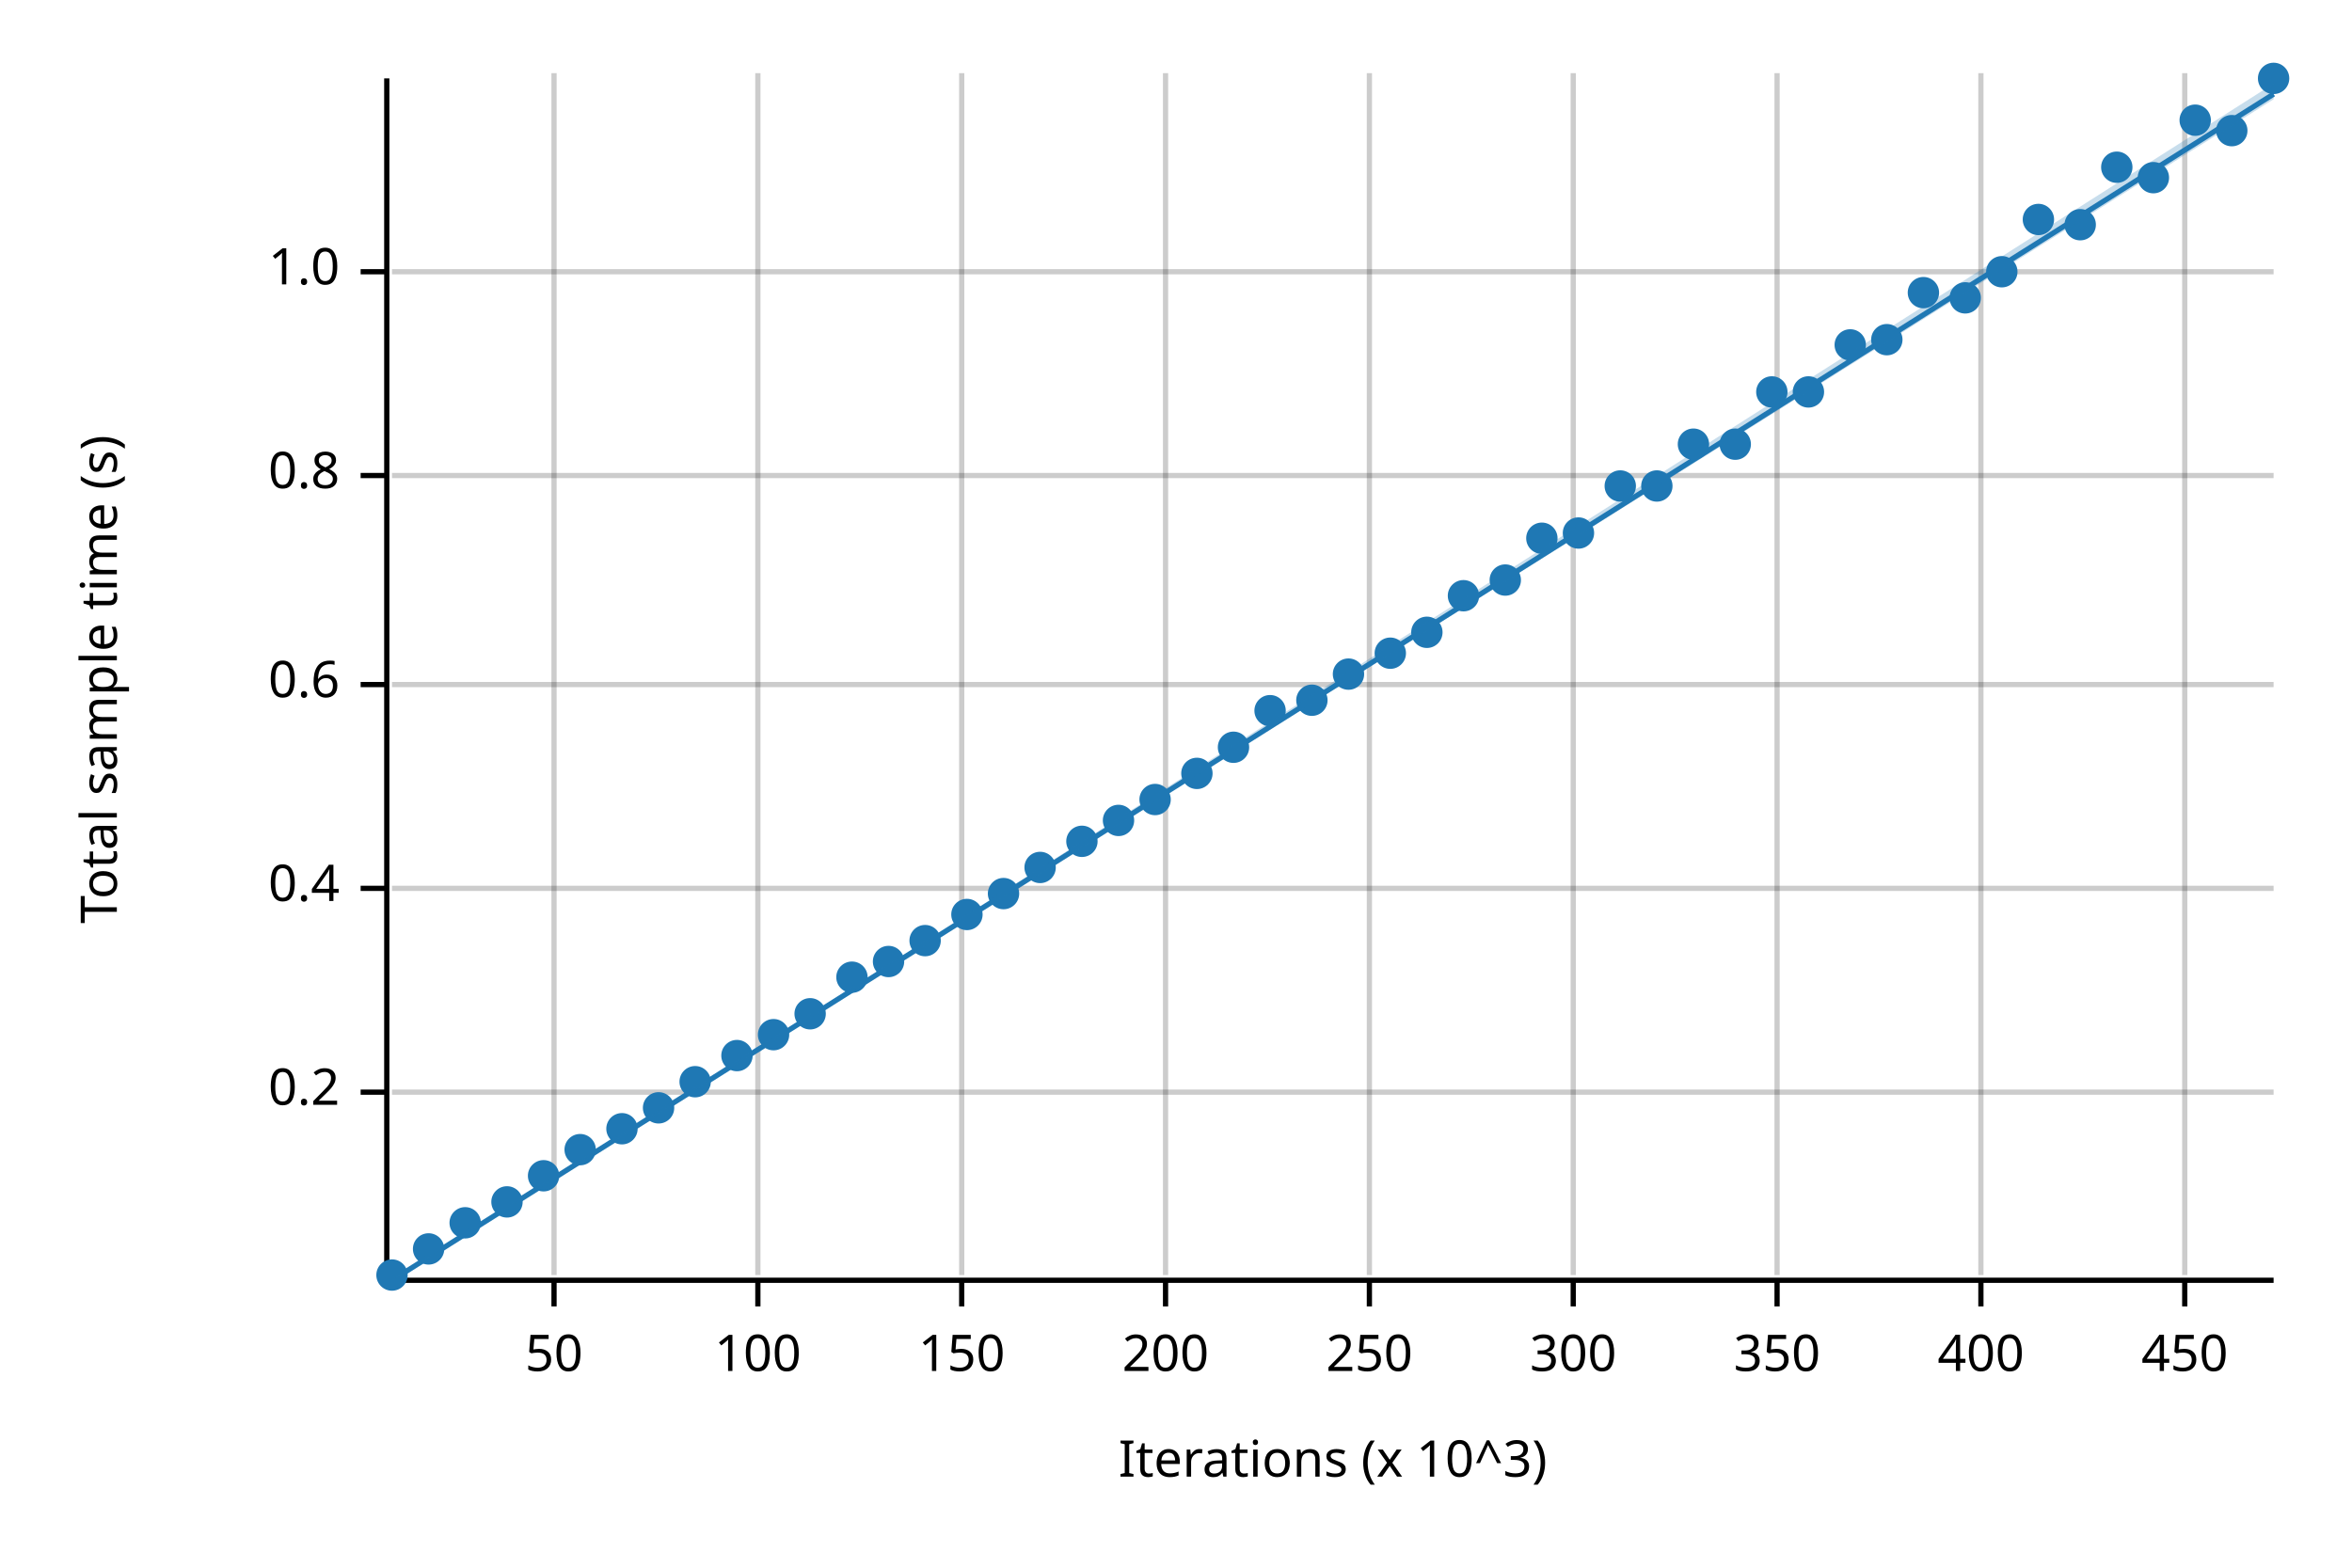
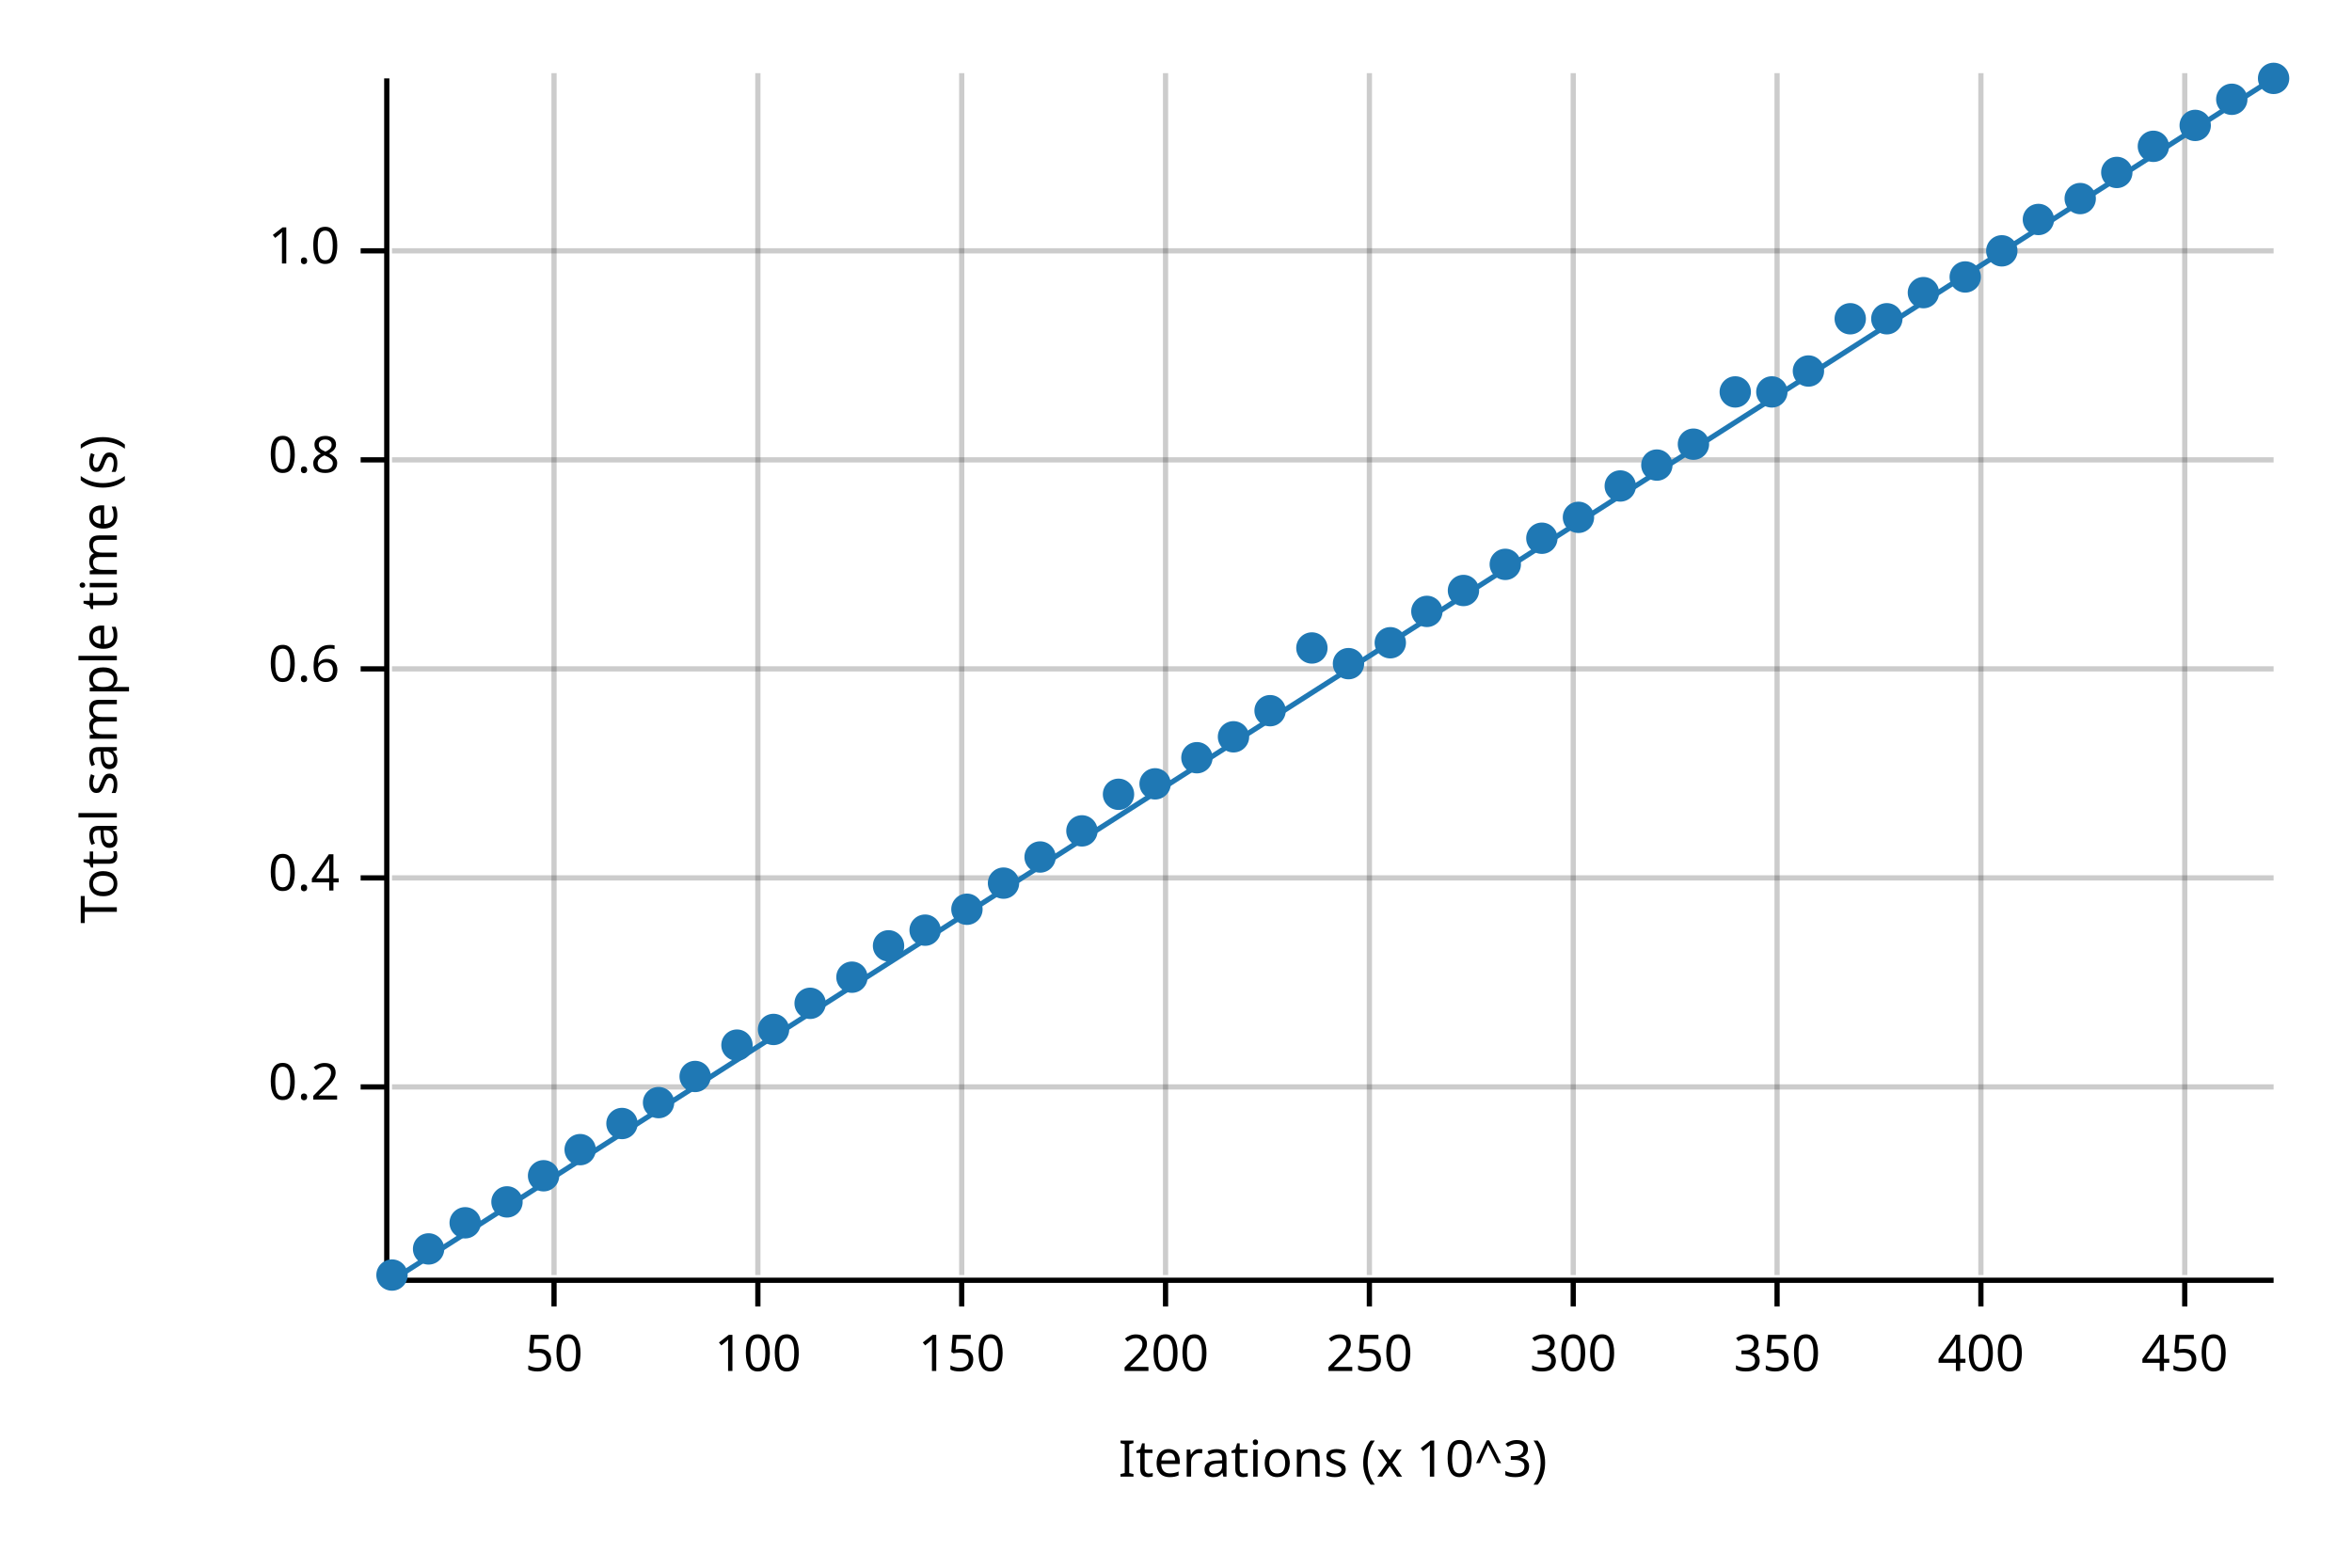
<svg xmlns="http://www.w3.org/2000/svg" width="450" height="300" viewBox="0 0 450 300">
  <text x="15" y="130" dy="0.76em" text-anchor="middle" font-family="sans-serif" font-size="9.677" opacity="1" fill="#000000" transform="rotate(270, 15, 130)">
Total sample time (s)
</text>
  <text x="255" y="285" dy="-0.5ex" text-anchor="middle" font-family="sans-serif" font-size="9.677" opacity="1" fill="#000000">
Iterations (x 10^3)
</text>
  <line opacity="0.2" stroke="#000000" stroke-width="1" x1="106" y1="244" x2="106" y2="14" />
  <line opacity="0.2" stroke="#000000" stroke-width="1" x1="145" y1="244" x2="145" y2="14" />
  <line opacity="0.2" stroke="#000000" stroke-width="1" x1="184" y1="244" x2="184" y2="14" />
  <line opacity="0.2" stroke="#000000" stroke-width="1" x1="223" y1="244" x2="223" y2="14" />
  <line opacity="0.2" stroke="#000000" stroke-width="1" x1="262" y1="244" x2="262" y2="14" />
  <line opacity="0.2" stroke="#000000" stroke-width="1" x1="301" y1="244" x2="301" y2="14" />
  <line opacity="0.2" stroke="#000000" stroke-width="1" x1="340" y1="244" x2="340" y2="14" />
  <line opacity="0.2" stroke="#000000" stroke-width="1" x1="379" y1="244" x2="379" y2="14" />
  <line opacity="0.2" stroke="#000000" stroke-width="1" x1="418" y1="244" x2="418" y2="14" />
-   <line opacity="0.2" stroke="#000000" stroke-width="1" x1="75" y1="209" x2="435" y2="209" />
-   <line opacity="0.2" stroke="#000000" stroke-width="1" x1="75" y1="170" x2="435" y2="170" />
-   <line opacity="0.2" stroke="#000000" stroke-width="1" x1="75" y1="131" x2="435" y2="131" />
-   <line opacity="0.2" stroke="#000000" stroke-width="1" x1="75" y1="91" x2="435" y2="91" />
-   <line opacity="0.2" stroke="#000000" stroke-width="1" x1="75" y1="52" x2="435" y2="52" />
+   <line opacity="0.2" stroke="#000000" stroke-width="1" x1="75" y1="208" x2="435" y2="208" />
+   <line opacity="0.2" stroke="#000000" stroke-width="1" x1="75" y1="168" x2="435" y2="168" />
+   <line opacity="0.2" stroke="#000000" stroke-width="1" x1="75" y1="128" x2="435" y2="128" />
+   <line opacity="0.2" stroke="#000000" stroke-width="1" x1="75" y1="88" x2="435" y2="88" />
+   <line opacity="0.2" stroke="#000000" stroke-width="1" x1="75" y1="48" x2="435" y2="48" />
  <polyline fill="none" opacity="1" stroke="#000000" stroke-width="1" points="74,15 74,245 " />
-   <text x="65" y="209" dy="0.5ex" text-anchor="end" font-family="sans-serif" font-size="9.677" opacity="1" fill="#000000">
+   <text x="65" y="208" dy="0.5ex" text-anchor="end" font-family="sans-serif" font-size="9.677" opacity="1" fill="#000000">
0.2
</text>
-   <polyline fill="none" opacity="1" stroke="#000000" stroke-width="1" points="69,209 74,209 " />
-   <text x="65" y="170" dy="0.5ex" text-anchor="end" font-family="sans-serif" font-size="9.677" opacity="1" fill="#000000">
+   <polyline fill="none" opacity="1" stroke="#000000" stroke-width="1" points="69,208 74,208 " />
+   <text x="65" y="168" dy="0.5ex" text-anchor="end" font-family="sans-serif" font-size="9.677" opacity="1" fill="#000000">
0.4
</text>
-   <polyline fill="none" opacity="1" stroke="#000000" stroke-width="1" points="69,170 74,170 " />
-   <text x="65" y="131" dy="0.5ex" text-anchor="end" font-family="sans-serif" font-size="9.677" opacity="1" fill="#000000">
+   <polyline fill="none" opacity="1" stroke="#000000" stroke-width="1" points="69,168 74,168 " />
+   <text x="65" y="128" dy="0.5ex" text-anchor="end" font-family="sans-serif" font-size="9.677" opacity="1" fill="#000000">
0.6
</text>
-   <polyline fill="none" opacity="1" stroke="#000000" stroke-width="1" points="69,131 74,131 " />
-   <text x="65" y="91" dy="0.5ex" text-anchor="end" font-family="sans-serif" font-size="9.677" opacity="1" fill="#000000">
+   <polyline fill="none" opacity="1" stroke="#000000" stroke-width="1" points="69,128 74,128 " />
+   <text x="65" y="88" dy="0.5ex" text-anchor="end" font-family="sans-serif" font-size="9.677" opacity="1" fill="#000000">
0.8
</text>
-   <polyline fill="none" opacity="1" stroke="#000000" stroke-width="1" points="69,91 74,91 " />
-   <text x="65" y="52" dy="0.5ex" text-anchor="end" font-family="sans-serif" font-size="9.677" opacity="1" fill="#000000">
+   <polyline fill="none" opacity="1" stroke="#000000" stroke-width="1" points="69,88 74,88 " />
+   <text x="65" y="48" dy="0.5ex" text-anchor="end" font-family="sans-serif" font-size="9.677" opacity="1" fill="#000000">
1.0
</text>
-   <polyline fill="none" opacity="1" stroke="#000000" stroke-width="1" points="69,52 74,52 " />
+   <polyline fill="none" opacity="1" stroke="#000000" stroke-width="1" points="69,48 74,48 " />
  <polyline fill="none" opacity="1" stroke="#000000" stroke-width="1" points="75,245 435,245 " />
  <text x="106" y="255" dy="0.76em" text-anchor="middle" font-family="sans-serif" font-size="9.677" opacity="1" fill="#000000">
50
</text>
  <polyline fill="none" opacity="1" stroke="#000000" stroke-width="1" points="106,245 106,250 " />
  <text x="145" y="255" dy="0.76em" text-anchor="middle" font-family="sans-serif" font-size="9.677" opacity="1" fill="#000000">
100
</text>
  <polyline fill="none" opacity="1" stroke="#000000" stroke-width="1" points="145,245 145,250 " />
  <text x="184" y="255" dy="0.76em" text-anchor="middle" font-family="sans-serif" font-size="9.677" opacity="1" fill="#000000">
150
</text>
  <polyline fill="none" opacity="1" stroke="#000000" stroke-width="1" points="184,245 184,250 " />
  <text x="223" y="255" dy="0.76em" text-anchor="middle" font-family="sans-serif" font-size="9.677" opacity="1" fill="#000000">
200
</text>
  <polyline fill="none" opacity="1" stroke="#000000" stroke-width="1" points="223,245 223,250 " />
  <text x="262" y="255" dy="0.76em" text-anchor="middle" font-family="sans-serif" font-size="9.677" opacity="1" fill="#000000">
250
</text>
  <polyline fill="none" opacity="1" stroke="#000000" stroke-width="1" points="262,245 262,250 " />
  <text x="301" y="255" dy="0.76em" text-anchor="middle" font-family="sans-serif" font-size="9.677" opacity="1" fill="#000000">
300
</text>
  <polyline fill="none" opacity="1" stroke="#000000" stroke-width="1" points="301,245 301,250 " />
  <text x="340" y="255" dy="0.76em" text-anchor="middle" font-family="sans-serif" font-size="9.677" opacity="1" fill="#000000">
350
</text>
  <polyline fill="none" opacity="1" stroke="#000000" stroke-width="1" points="340,245 340,250 " />
  <text x="379" y="255" dy="0.76em" text-anchor="middle" font-family="sans-serif" font-size="9.677" opacity="1" fill="#000000">
400
</text>
  <polyline fill="none" opacity="1" stroke="#000000" stroke-width="1" points="379,245 379,250 " />
  <text x="418" y="255" dy="0.76em" text-anchor="middle" font-family="sans-serif" font-size="9.677" opacity="1" fill="#000000">
450
</text>
  <polyline fill="none" opacity="1" stroke="#000000" stroke-width="1" points="418,245 418,250 " />
  <circle cx="75" cy="244" r="3" opacity="1" fill="#1F78B4" stroke="none" stroke-width="1" />
  <circle cx="82" cy="239" r="3" opacity="1" fill="#1F78B4" stroke="none" stroke-width="1" />
  <circle cx="89" cy="234" r="3" opacity="1" fill="#1F78B4" stroke="none" stroke-width="1" />
  <circle cx="97" cy="230" r="3" opacity="1" fill="#1F78B4" stroke="none" stroke-width="1" />
  <circle cx="104" cy="225" r="3" opacity="1" fill="#1F78B4" stroke="none" stroke-width="1" />
  <circle cx="111" cy="220" r="3" opacity="1" fill="#1F78B4" stroke="none" stroke-width="1" />
-   <circle cx="119" cy="216" r="3" opacity="1" fill="#1F78B4" stroke="none" stroke-width="1" />
-   <circle cx="126" cy="212" r="3" opacity="1" fill="#1F78B4" stroke="none" stroke-width="1" />
-   <circle cx="133" cy="207" r="3" opacity="1" fill="#1F78B4" stroke="none" stroke-width="1" />
-   <circle cx="141" cy="202" r="3" opacity="1" fill="#1F78B4" stroke="none" stroke-width="1" />
-   <circle cx="148" cy="198" r="3" opacity="1" fill="#1F78B4" stroke="none" stroke-width="1" />
-   <circle cx="155" cy="194" r="3" opacity="1" fill="#1F78B4" stroke="none" stroke-width="1" />
+   <circle cx="119" cy="215" r="3" opacity="1" fill="#1F78B4" stroke="none" stroke-width="1" />
+   <circle cx="126" cy="211" r="3" opacity="1" fill="#1F78B4" stroke="none" stroke-width="1" />
+   <circle cx="133" cy="206" r="3" opacity="1" fill="#1F78B4" stroke="none" stroke-width="1" />
+   <circle cx="141" cy="200" r="3" opacity="1" fill="#1F78B4" stroke="none" stroke-width="1" />
+   <circle cx="148" cy="197" r="3" opacity="1" fill="#1F78B4" stroke="none" stroke-width="1" />
+   <circle cx="155" cy="192" r="3" opacity="1" fill="#1F78B4" stroke="none" stroke-width="1" />
  <circle cx="163" cy="187" r="3" opacity="1" fill="#1F78B4" stroke="none" stroke-width="1" />
-   <circle cx="170" cy="184" r="3" opacity="1" fill="#1F78B4" stroke="none" stroke-width="1" />
-   <circle cx="177" cy="180" r="3" opacity="1" fill="#1F78B4" stroke="none" stroke-width="1" />
-   <circle cx="185" cy="175" r="3" opacity="1" fill="#1F78B4" stroke="none" stroke-width="1" />
-   <circle cx="192" cy="171" r="3" opacity="1" fill="#1F78B4" stroke="none" stroke-width="1" />
-   <circle cx="199" cy="166" r="3" opacity="1" fill="#1F78B4" stroke="none" stroke-width="1" />
-   <circle cx="207" cy="161" r="3" opacity="1" fill="#1F78B4" stroke="none" stroke-width="1" />
-   <circle cx="214" cy="157" r="3" opacity="1" fill="#1F78B4" stroke="none" stroke-width="1" />
-   <circle cx="221" cy="153" r="3" opacity="1" fill="#1F78B4" stroke="none" stroke-width="1" />
-   <circle cx="229" cy="148" r="3" opacity="1" fill="#1F78B4" stroke="none" stroke-width="1" />
-   <circle cx="236" cy="143" r="3" opacity="1" fill="#1F78B4" stroke="none" stroke-width="1" />
+   <circle cx="170" cy="181" r="3" opacity="1" fill="#1F78B4" stroke="none" stroke-width="1" />
+   <circle cx="177" cy="178" r="3" opacity="1" fill="#1F78B4" stroke="none" stroke-width="1" />
+   <circle cx="185" cy="174" r="3" opacity="1" fill="#1F78B4" stroke="none" stroke-width="1" />
+   <circle cx="192" cy="169" r="3" opacity="1" fill="#1F78B4" stroke="none" stroke-width="1" />
+   <circle cx="199" cy="164" r="3" opacity="1" fill="#1F78B4" stroke="none" stroke-width="1" />
+   <circle cx="207" cy="159" r="3" opacity="1" fill="#1F78B4" stroke="none" stroke-width="1" />
+   <circle cx="214" cy="152" r="3" opacity="1" fill="#1F78B4" stroke="none" stroke-width="1" />
+   <circle cx="221" cy="150" r="3" opacity="1" fill="#1F78B4" stroke="none" stroke-width="1" />
+   <circle cx="229" cy="145" r="3" opacity="1" fill="#1F78B4" stroke="none" stroke-width="1" />
+   <circle cx="236" cy="141" r="3" opacity="1" fill="#1F78B4" stroke="none" stroke-width="1" />
  <circle cx="243" cy="136" r="3" opacity="1" fill="#1F78B4" stroke="none" stroke-width="1" />
-   <circle cx="251" cy="134" r="3" opacity="1" fill="#1F78B4" stroke="none" stroke-width="1" />
-   <circle cx="258" cy="129" r="3" opacity="1" fill="#1F78B4" stroke="none" stroke-width="1" />
-   <circle cx="266" cy="125" r="3" opacity="1" fill="#1F78B4" stroke="none" stroke-width="1" />
-   <circle cx="273" cy="121" r="3" opacity="1" fill="#1F78B4" stroke="none" stroke-width="1" />
-   <circle cx="280" cy="114" r="3" opacity="1" fill="#1F78B4" stroke="none" stroke-width="1" />
-   <circle cx="288" cy="111" r="3" opacity="1" fill="#1F78B4" stroke="none" stroke-width="1" />
+   <circle cx="251" cy="124" r="3" opacity="1" fill="#1F78B4" stroke="none" stroke-width="1" />
+   <circle cx="258" cy="127" r="3" opacity="1" fill="#1F78B4" stroke="none" stroke-width="1" />
+   <circle cx="266" cy="123" r="3" opacity="1" fill="#1F78B4" stroke="none" stroke-width="1" />
+   <circle cx="273" cy="117" r="3" opacity="1" fill="#1F78B4" stroke="none" stroke-width="1" />
+   <circle cx="280" cy="113" r="3" opacity="1" fill="#1F78B4" stroke="none" stroke-width="1" />
+   <circle cx="288" cy="108" r="3" opacity="1" fill="#1F78B4" stroke="none" stroke-width="1" />
  <circle cx="295" cy="103" r="3" opacity="1" fill="#1F78B4" stroke="none" stroke-width="1" />
-   <circle cx="302" cy="102" r="3" opacity="1" fill="#1F78B4" stroke="none" stroke-width="1" />
+   <circle cx="302" cy="99" r="3" opacity="1" fill="#1F78B4" stroke="none" stroke-width="1" />
  <circle cx="310" cy="93" r="3" opacity="1" fill="#1F78B4" stroke="none" stroke-width="1" />
-   <circle cx="317" cy="93" r="3" opacity="1" fill="#1F78B4" stroke="none" stroke-width="1" />
+   <circle cx="317" cy="89" r="3" opacity="1" fill="#1F78B4" stroke="none" stroke-width="1" />
  <circle cx="324" cy="85" r="3" opacity="1" fill="#1F78B4" stroke="none" stroke-width="1" />
-   <circle cx="332" cy="85" r="3" opacity="1" fill="#1F78B4" stroke="none" stroke-width="1" />
+   <circle cx="332" cy="75" r="3" opacity="1" fill="#1F78B4" stroke="none" stroke-width="1" />
  <circle cx="339" cy="75" r="3" opacity="1" fill="#1F78B4" stroke="none" stroke-width="1" />
-   <circle cx="346" cy="75" r="3" opacity="1" fill="#1F78B4" stroke="none" stroke-width="1" />
-   <circle cx="354" cy="66" r="3" opacity="1" fill="#1F78B4" stroke="none" stroke-width="1" />
-   <circle cx="361" cy="65" r="3" opacity="1" fill="#1F78B4" stroke="none" stroke-width="1" />
+   <circle cx="346" cy="71" r="3" opacity="1" fill="#1F78B4" stroke="none" stroke-width="1" />
+   <circle cx="354" cy="61" r="3" opacity="1" fill="#1F78B4" stroke="none" stroke-width="1" />
+   <circle cx="361" cy="61" r="3" opacity="1" fill="#1F78B4" stroke="none" stroke-width="1" />
  <circle cx="368" cy="56" r="3" opacity="1" fill="#1F78B4" stroke="none" stroke-width="1" />
-   <circle cx="376" cy="57" r="3" opacity="1" fill="#1F78B4" stroke="none" stroke-width="1" />
-   <circle cx="383" cy="52" r="3" opacity="1" fill="#1F78B4" stroke="none" stroke-width="1" />
+   <circle cx="376" cy="53" r="3" opacity="1" fill="#1F78B4" stroke="none" stroke-width="1" />
+   <circle cx="383" cy="48" r="3" opacity="1" fill="#1F78B4" stroke="none" stroke-width="1" />
  <circle cx="390" cy="42" r="3" opacity="1" fill="#1F78B4" stroke="none" stroke-width="1" />
-   <circle cx="398" cy="43" r="3" opacity="1" fill="#1F78B4" stroke="none" stroke-width="1" />
-   <circle cx="405" cy="32" r="3" opacity="1" fill="#1F78B4" stroke="none" stroke-width="1" />
-   <circle cx="412" cy="34" r="3" opacity="1" fill="#1F78B4" stroke="none" stroke-width="1" />
-   <circle cx="420" cy="23" r="3" opacity="1" fill="#1F78B4" stroke="none" stroke-width="1" />
-   <circle cx="427" cy="25" r="3" opacity="1" fill="#1F78B4" stroke="none" stroke-width="1" />
+   <circle cx="398" cy="38" r="3" opacity="1" fill="#1F78B4" stroke="none" stroke-width="1" />
+   <circle cx="405" cy="33" r="3" opacity="1" fill="#1F78B4" stroke="none" stroke-width="1" />
+   <circle cx="412" cy="28" r="3" opacity="1" fill="#1F78B4" stroke="none" stroke-width="1" />
+   <circle cx="420" cy="24" r="3" opacity="1" fill="#1F78B4" stroke="none" stroke-width="1" />
+   <circle cx="427" cy="19" r="3" opacity="1" fill="#1F78B4" stroke="none" stroke-width="1" />
  <circle cx="435" cy="15" r="3" opacity="1" fill="#1F78B4" stroke="none" stroke-width="1" />
-   <polyline fill="none" opacity="1" stroke="#1F78B4" stroke-width="1" points="75,245 435,18 " />
-   <polygon opacity="0.25" fill="#1F78B4" points="75,245 435,19 435,16 " />
+   <polyline fill="none" opacity="1" stroke="#1F78B4" stroke-width="1" points="75,245 435,15 " />
+   <polygon opacity="0.25" fill="#1F78B4" points="75,245 435,15 435,15 " />
</svg>
